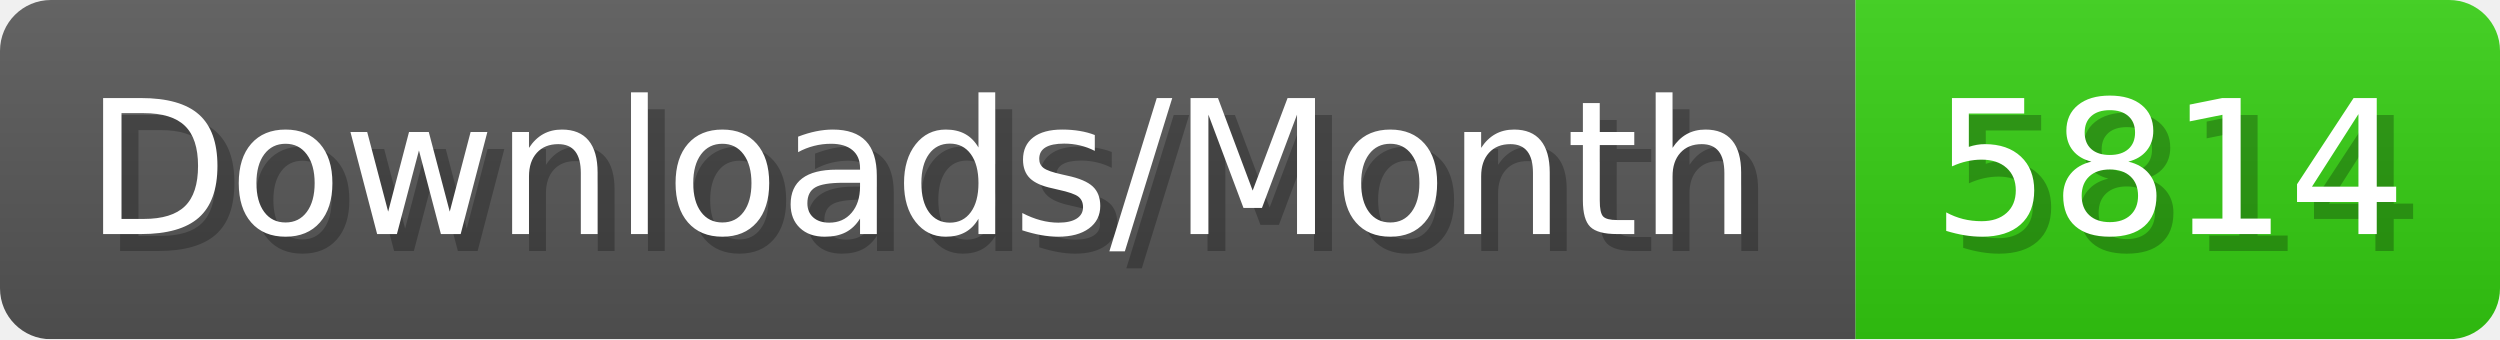
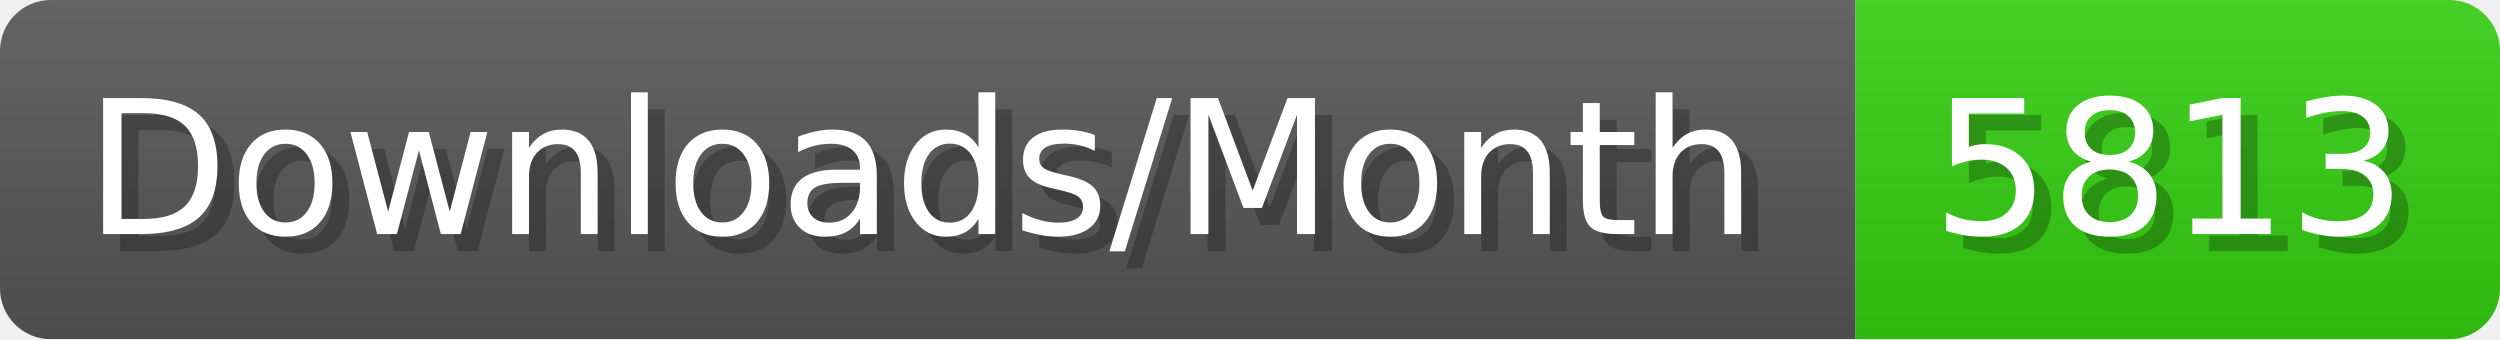
- <svg xmlns="http://www.w3.org/2000/svg" width="147.4" height="20" viewBox="0 0 1474 200" role="img" aria-label="Downloads/Month: 5814">
+ <svg xmlns="http://www.w3.org/2000/svg" width="147.4" height="20" viewBox="0 0 1474 200" role="img" aria-label="Downloads/Month: 5813">
  <linearGradient id="YlXUI" x2="0" y2="100%">
    <stop offset="0" stop-opacity=".1" stop-color="#EEE" />
    <stop offset="1" stop-opacity=".1" />
  </linearGradient>
  <mask id="JHhop">
    <rect width="1474" height="200" rx="30" fill="#FFF" />
  </mask>
  <g mask="url(#JHhop)">
    <rect width="1094" height="200" fill="#555" />
    <rect width="380" height="200" fill="#3C1" x="1094" />
    <rect width="1474" height="200" fill="url(#YlXUI)" />
  </g>
  <g aria-hidden="true" fill="#fff" text-anchor="start" font-family="Verdana,DejaVu Sans,sans-serif" font-size="110">
    <text x="60" y="148" textLength="994" fill="#000" opacity="0.25">Downloads/Month</text>
    <text x="50" y="138" textLength="994">Downloads/Month</text>
-     <text x="1149" y="148" textLength="280" fill="#000" opacity="0.25">5814</text>
-     <text x="1139" y="138" textLength="280">5814</text>
+     <text x="1149" y="148" textLength="280" fill="#000" opacity="0.25">5813</text>
+     <text x="1139" y="138" textLength="280">5813</text>
  </g>
</svg>
